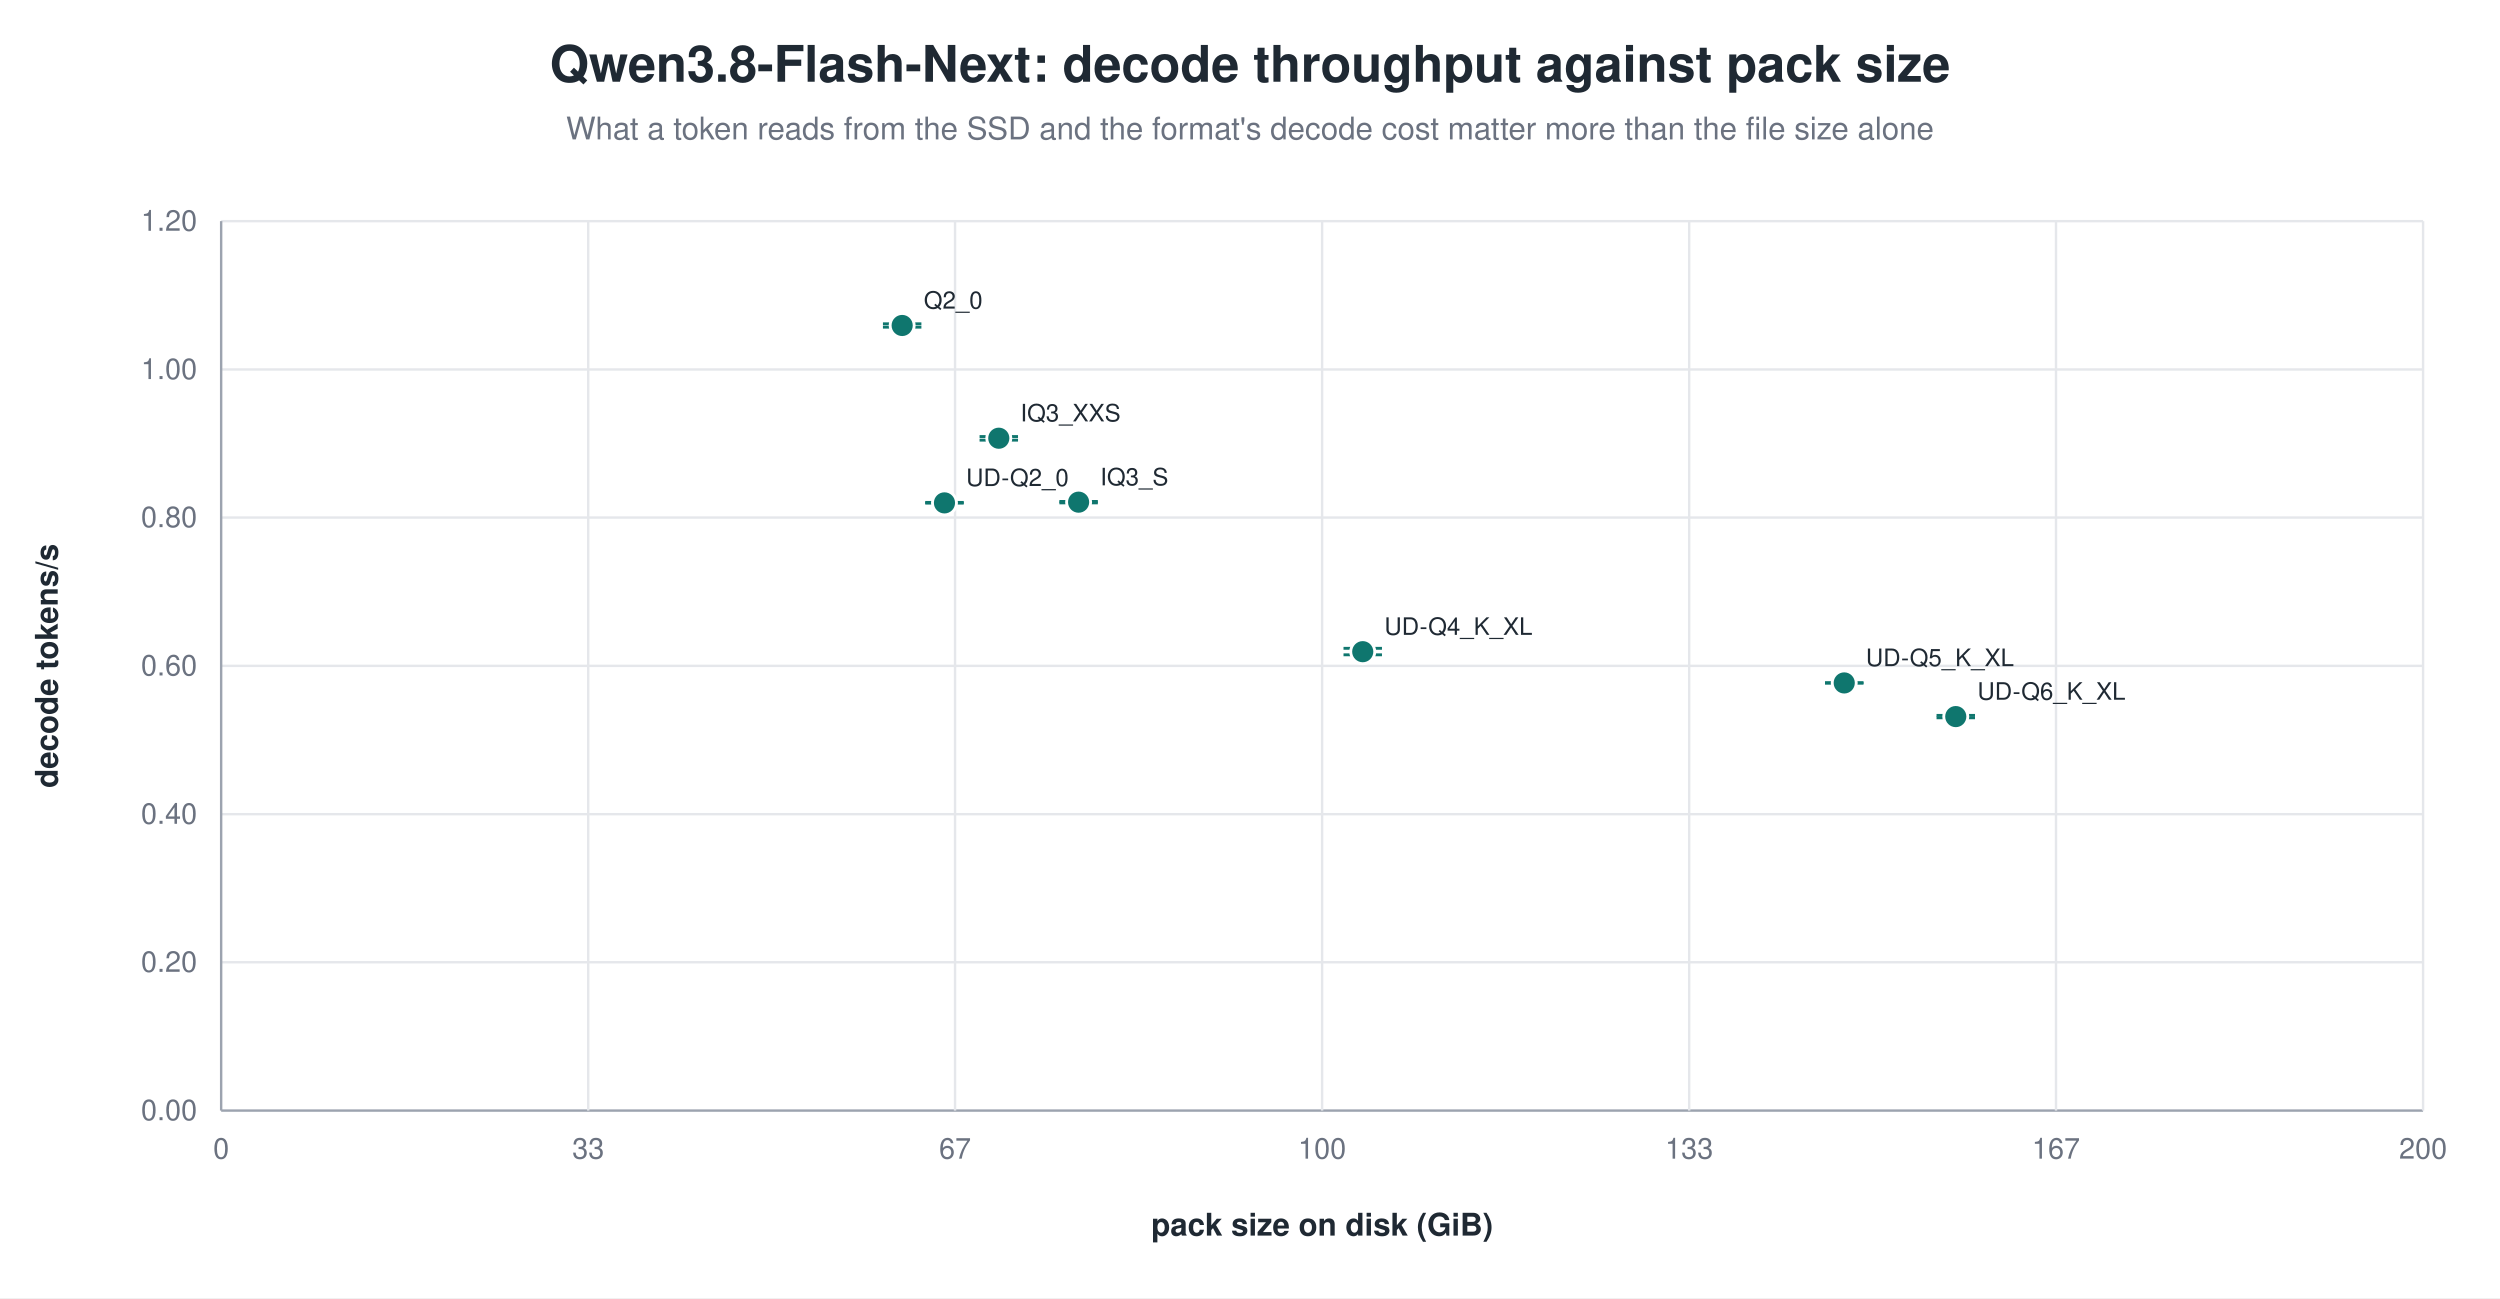
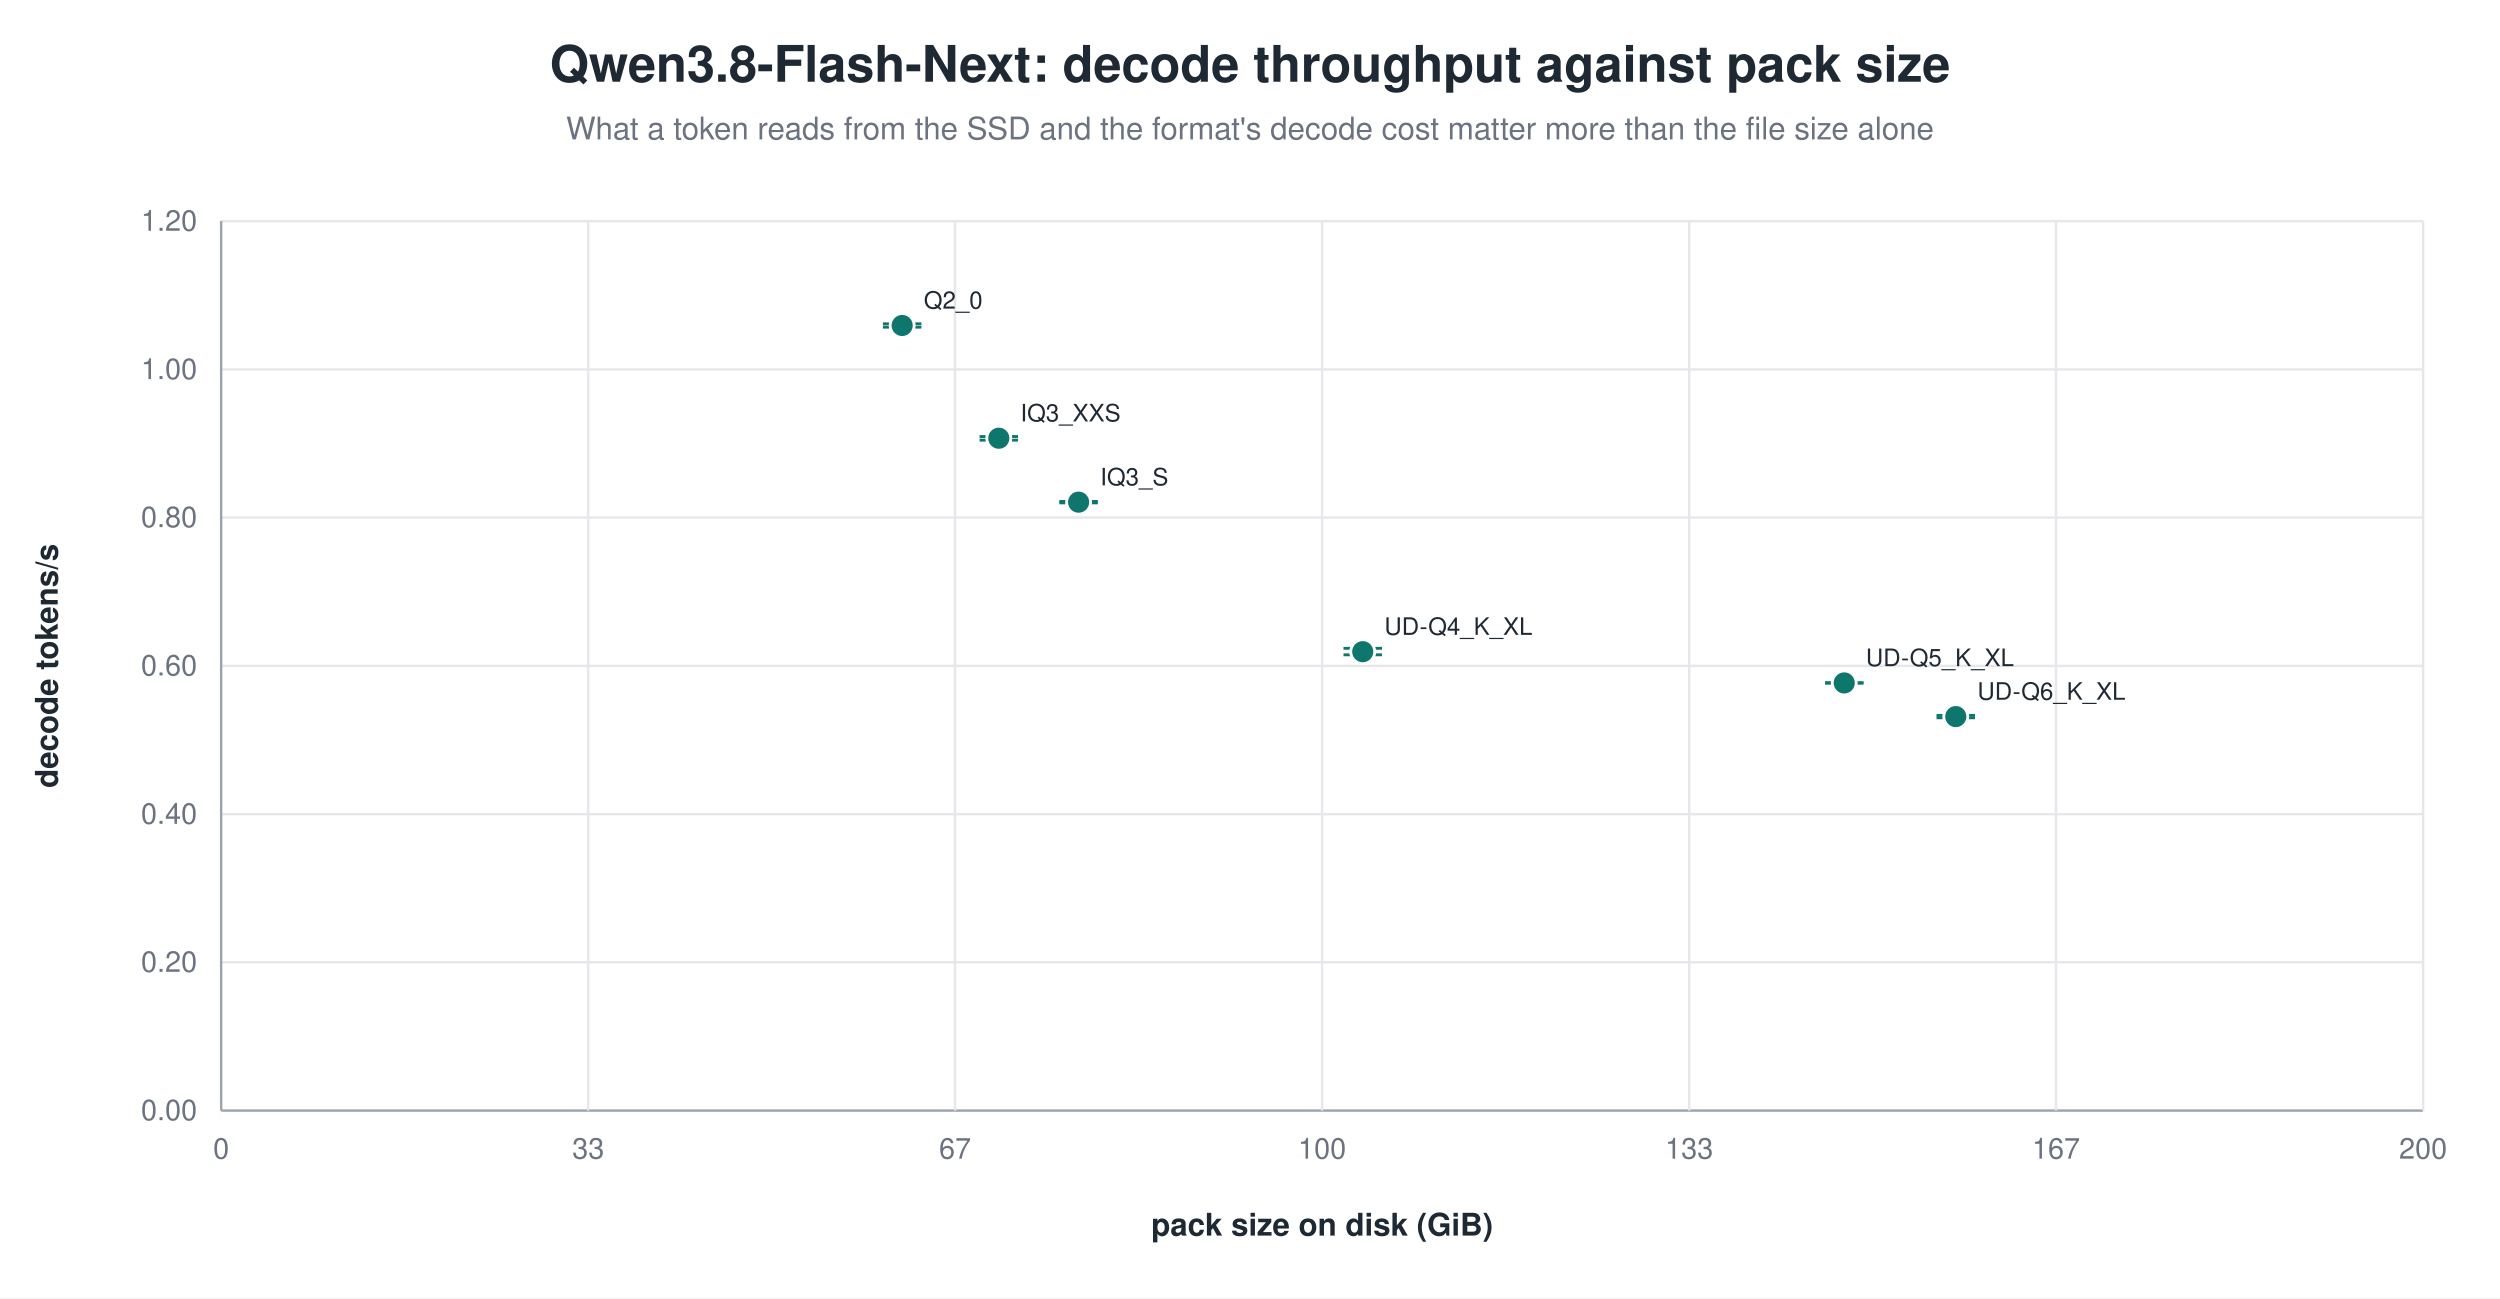
<svg xmlns="http://www.w3.org/2000/svg" width="1040" height="540" viewBox="0 0 1040 540" role="img" aria-label="Qwen3.8-Flash-Next: decode throughput against pack size">
  <rect width="1040" height="540" fill="white" />
  <text x="520.0" y="34" text-anchor="middle" font-family="Helvetica, Arial, sans-serif" font-size="21" font-weight="600" fill="#1f2933">Qwen3.8-Flash-Next: decode throughput against pack size</text>
  <text x="520.0" y="58" text-anchor="middle" font-family="Helvetica, Arial, sans-serif" font-size="13" fill="#6b7280">What a token reads from the SSD and the format's decode cost matter more than the file size alone</text>
  <line x1="92.0" y1="462.0" x2="1008.0" y2="462.0" stroke="#9ca3af" stroke-width="1.0" />
  <text x="82.0" y="466.0" text-anchor="end" font-family="Helvetica, Arial, sans-serif" font-size="12" fill="#6b7280" font-weight="400">0.00</text>
  <line x1="92.0" y1="400.3" x2="1008.0" y2="400.3" stroke="#e5e7eb" stroke-width="1.0" />
  <text x="82.0" y="404.3" text-anchor="end" font-family="Helvetica, Arial, sans-serif" font-size="12" fill="#6b7280" font-weight="400">0.20</text>
  <line x1="92.0" y1="338.7" x2="1008.0" y2="338.7" stroke="#e5e7eb" stroke-width="1.0" />
  <text x="82.0" y="342.7" text-anchor="end" font-family="Helvetica, Arial, sans-serif" font-size="12" fill="#6b7280" font-weight="400">0.40</text>
  <line x1="92.0" y1="277.0" x2="1008.0" y2="277.0" stroke="#e5e7eb" stroke-width="1.0" />
  <text x="82.0" y="281.0" text-anchor="end" font-family="Helvetica, Arial, sans-serif" font-size="12" fill="#6b7280" font-weight="400">0.60</text>
  <line x1="92.0" y1="215.3" x2="1008.0" y2="215.3" stroke="#e5e7eb" stroke-width="1.0" />
  <text x="82.0" y="219.3" text-anchor="end" font-family="Helvetica, Arial, sans-serif" font-size="12" fill="#6b7280" font-weight="400">0.80</text>
  <line x1="92.0" y1="153.7" x2="1008.0" y2="153.7" stroke="#e5e7eb" stroke-width="1.0" />
  <text x="82.0" y="157.7" text-anchor="end" font-family="Helvetica, Arial, sans-serif" font-size="12" fill="#6b7280" font-weight="400">1.00</text>
  <line x1="92.0" y1="92.0" x2="1008.0" y2="92.0" stroke="#e5e7eb" stroke-width="1.0" />
  <text x="82.0" y="96.0" text-anchor="end" font-family="Helvetica, Arial, sans-serif" font-size="12" fill="#6b7280" font-weight="400">1.20</text>
  <line x1="92.0" y1="92.0" x2="92.0" y2="462.0" stroke="#9ca3af" stroke-width="1.0" />
  <text x="92.0" y="482.0" text-anchor="middle" font-family="Helvetica, Arial, sans-serif" font-size="12" fill="#6b7280" font-weight="400">0</text>
  <line x1="244.7" y1="92.0" x2="244.7" y2="462.0" stroke="#e5e7eb" stroke-width="1.0" />
  <text x="244.7" y="482.0" text-anchor="middle" font-family="Helvetica, Arial, sans-serif" font-size="12" fill="#6b7280" font-weight="400">33</text>
  <line x1="397.3" y1="92.0" x2="397.3" y2="462.0" stroke="#e5e7eb" stroke-width="1.0" />
  <text x="397.3" y="482.0" text-anchor="middle" font-family="Helvetica, Arial, sans-serif" font-size="12" fill="#6b7280" font-weight="400">67</text>
  <line x1="550.0" y1="92.0" x2="550.0" y2="462.0" stroke="#e5e7eb" stroke-width="1.0" />
  <text x="550.0" y="482.0" text-anchor="middle" font-family="Helvetica, Arial, sans-serif" font-size="12" fill="#6b7280" font-weight="400">100</text>
  <line x1="702.7" y1="92.0" x2="702.7" y2="462.0" stroke="#e5e7eb" stroke-width="1.0" />
  <text x="702.7" y="482.0" text-anchor="middle" font-family="Helvetica, Arial, sans-serif" font-size="12" fill="#6b7280" font-weight="400">133</text>
  <line x1="855.3" y1="92.0" x2="855.3" y2="462.0" stroke="#e5e7eb" stroke-width="1.0" />
  <text x="855.3" y="482.0" text-anchor="middle" font-family="Helvetica, Arial, sans-serif" font-size="12" fill="#6b7280" font-weight="400">167</text>
  <line x1="1008.0" y1="92.0" x2="1008.0" y2="462.0" stroke="#e5e7eb" stroke-width="1.0" />
  <text x="1008.0" y="482.0" text-anchor="middle" font-family="Helvetica, Arial, sans-serif" font-size="12" fill="#6b7280" font-weight="400">200</text>
  <text x="24.0" y="277.0" text-anchor="middle" font-family="Helvetica, Arial, sans-serif" font-size="13" fill="#1f2933" font-weight="600" transform="rotate(-90.0 24.0 277.0)">decode tokens/s</text>
  <text x="550.0" y="514.0" text-anchor="middle" font-family="Helvetica, Arial, sans-serif" font-size="13" fill="#1f2933" font-weight="600">pack size on disk (GiB)</text>
  <line x1="375.3" y1="134.7" x2="375.3" y2="136.1" stroke="#0f766e" stroke-width="1.2" />
  <line x1="367.3" y1="134.7" x2="383.3" y2="134.7" stroke="#0f766e" stroke-width="1.2" />
  <line x1="367.3" y1="136.1" x2="383.3" y2="136.1" stroke="#0f766e" stroke-width="1.2" />
  <circle cx="375.3" cy="135.4" r="5.0" fill="#0f766e" stroke="white" stroke-width="1.2" opacity="1.00" />
  <text x="384.3" y="128.4" text-anchor="start" font-family="Helvetica, Arial, sans-serif" font-size="10" fill="#1f2933" font-weight="500">Q2_0</text>
  <line x1="415.5" y1="181.6" x2="415.5" y2="183.1" stroke="#0f766e" stroke-width="1.2" />
  <line x1="407.5" y1="181.6" x2="423.5" y2="181.6" stroke="#0f766e" stroke-width="1.2" />
  <line x1="407.5" y1="183.1" x2="423.5" y2="183.1" stroke="#0f766e" stroke-width="1.2" />
  <circle cx="415.5" cy="182.3" r="5.0" fill="#0f766e" stroke="white" stroke-width="1.2" opacity="1.00" />
  <text x="424.5" y="175.3" text-anchor="start" font-family="Helvetica, Arial, sans-serif" font-size="10" fill="#1f2933" font-weight="500">IQ3_XXS</text>
  <line x1="448.7" y1="208.6" x2="448.7" y2="209.2" stroke="#0f766e" stroke-width="1.2" />
  <line x1="440.7" y1="208.6" x2="456.7" y2="208.6" stroke="#0f766e" stroke-width="1.2" />
  <line x1="440.7" y1="209.2" x2="456.7" y2="209.2" stroke="#0f766e" stroke-width="1.2" />
  <circle cx="448.7" cy="208.9" r="5.0" fill="#0f766e" stroke="white" stroke-width="1.2" opacity="1.00" />
  <text x="457.7" y="201.9" text-anchor="start" font-family="Helvetica, Arial, sans-serif" font-size="10" fill="#1f2933" font-weight="500">IQ3_S</text>
-   <line x1="392.9" y1="209.0" x2="392.9" y2="209.3" stroke="#0f766e" stroke-width="1.2" />
-   <line x1="384.9" y1="209.0" x2="400.9" y2="209.0" stroke="#0f766e" stroke-width="1.2" />
-   <line x1="384.9" y1="209.3" x2="400.9" y2="209.3" stroke="#0f766e" stroke-width="1.2" />
-   <circle cx="392.9" cy="209.2" r="5.0" fill="#0f766e" stroke="white" stroke-width="1.2" opacity="1.00" />
-   <text x="401.9" y="202.2" text-anchor="start" font-family="Helvetica, Arial, sans-serif" font-size="10" fill="#1f2933" font-weight="500">UD-Q2_0</text>
  <line x1="566.9" y1="269.7" x2="566.9" y2="272.4" stroke="#0f766e" stroke-width="1.2" />
  <line x1="558.9" y1="269.7" x2="574.9" y2="269.7" stroke="#0f766e" stroke-width="1.2" />
  <line x1="558.9" y1="272.4" x2="574.9" y2="272.4" stroke="#0f766e" stroke-width="1.2" />
  <circle cx="566.9" cy="271.1" r="5.0" fill="#0f766e" stroke="white" stroke-width="1.2" opacity="1.00" />
  <text x="575.9" y="264.1" text-anchor="start" font-family="Helvetica, Arial, sans-serif" font-size="10" fill="#1f2933" font-weight="500">UD-Q4_K_XL</text>
  <line x1="767.2" y1="284.0" x2="767.2" y2="284.2" stroke="#0f766e" stroke-width="1.2" />
  <line x1="759.2" y1="284.0" x2="775.2" y2="284.0" stroke="#0f766e" stroke-width="1.2" />
  <line x1="759.2" y1="284.2" x2="775.2" y2="284.2" stroke="#0f766e" stroke-width="1.2" />
  <circle cx="767.2" cy="284.1" r="5.0" fill="#0f766e" stroke="white" stroke-width="1.2" opacity="1.00" />
  <text x="776.2" y="277.1" text-anchor="start" font-family="Helvetica, Arial, sans-serif" font-size="10" fill="#1f2933" font-weight="500">UD-Q5_K_XL</text>
  <line x1="813.6" y1="297.6" x2="813.6" y2="298.6" stroke="#0f766e" stroke-width="1.2" />
  <line x1="805.6" y1="297.6" x2="821.6" y2="297.6" stroke="#0f766e" stroke-width="1.2" />
  <line x1="805.6" y1="298.6" x2="821.6" y2="298.6" stroke="#0f766e" stroke-width="1.2" />
  <circle cx="813.6" cy="298.1" r="5.0" fill="#0f766e" stroke="white" stroke-width="1.2" opacity="1.00" />
  <text x="822.6" y="291.1" text-anchor="start" font-family="Helvetica, Arial, sans-serif" font-size="10" fill="#1f2933" font-weight="500">UD-Q6_K_XL</text>
</svg>
